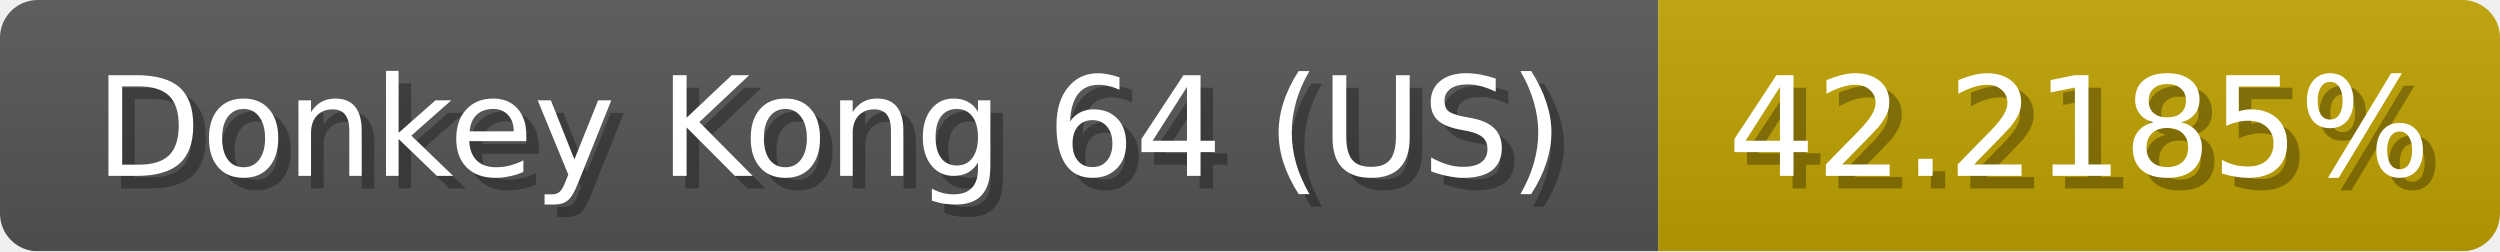
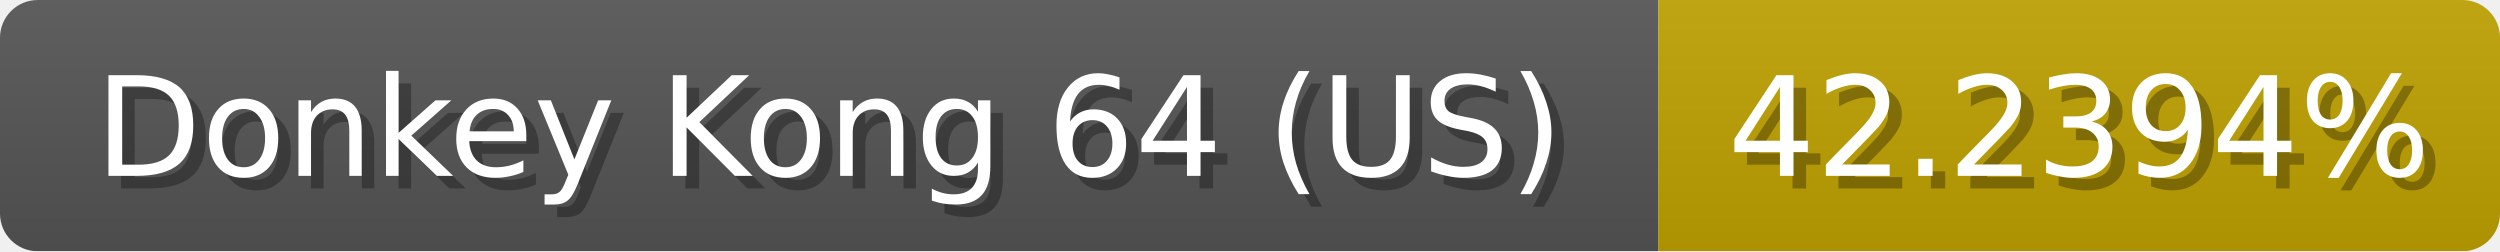
<svg xmlns="http://www.w3.org/2000/svg" width="199" height="20">
  <linearGradient id="b" x2="0" y2="100%">
    <stop offset="0" stop-color="#bbb" stop-opacity=".1" />
    <stop offset="1" stop-opacity=".1" />
  </linearGradient>
  <mask id="anybadge_1">
    <rect width="199" height="20" rx="3" fill="#fff" />
  </mask>
  <g mask="url(#anybadge_1)">
    <path fill="#555" d="M0 0h132v20H0z" />
    <path fill="#c0a200" d="M132 0h67v20H132z" />
    <path fill="url(#b)" d="M0 0h199v20H0z" />
  </g>
  <g fill="#fff" text-anchor="middle" font-family="DejaVu Sans,Verdana,Geneva,sans-serif" font-size="11">
    <text x="67.0" y="15" fill="#010101" fill-opacity=".3">Donkey Kong 64 (US)</text>
    <text x="66.0" y="14">Donkey Kong 64 (US)</text>
  </g>
  <g fill="#fff" text-anchor="middle" font-family="DejaVu Sans,Verdana,Geneva,sans-serif" font-size="11">
-     <text x="166.5" y="15" fill="#010101" fill-opacity=".3">42.2185%</text>
-     <text x="165.5" y="14">42.2185%</text>
+     <text x="166.5" y="15" fill="#010101" fill-opacity=".3">42.2394%</text>
+     <text x="165.5" y="14">42.2394%</text>
  </g>
</svg>
